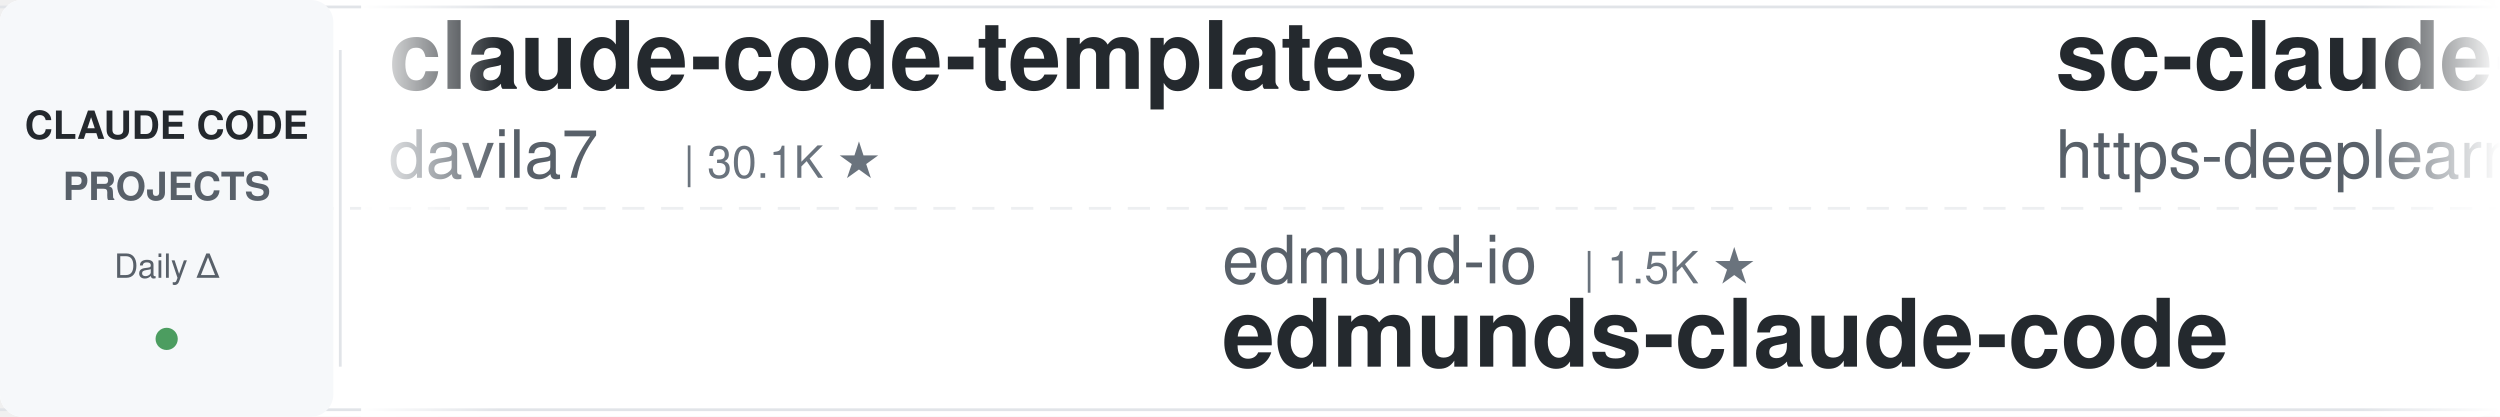
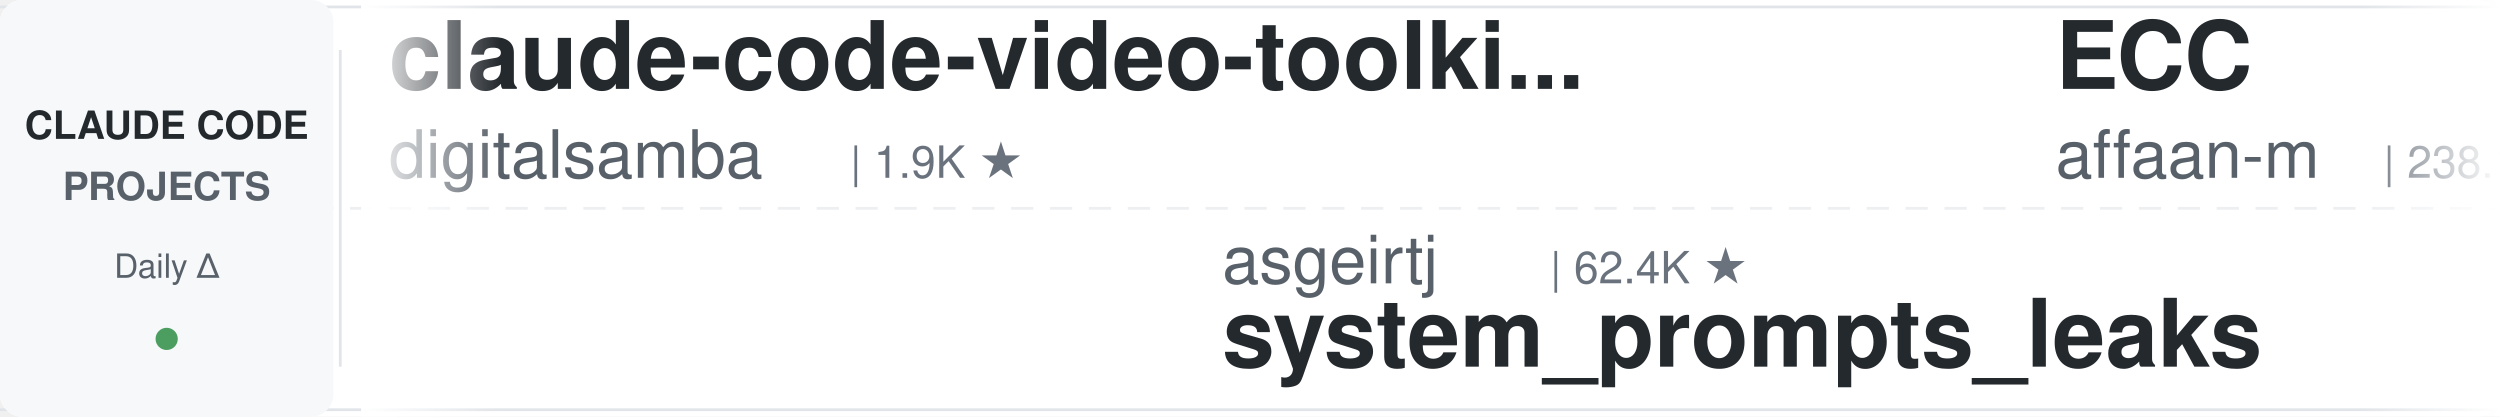
<svg xmlns="http://www.w3.org/2000/svg" width="900" height="150">
  <defs>
    <linearGradient id="leftFade" x1="0%" y1="0%" x2="100%" y2="0%">
      <stop offset="0%" style="stop-color:#ffffff;stop-opacity:1" />
      <stop offset="100%" style="stop-color:#ffffff;stop-opacity:0" />
    </linearGradient>
    <linearGradient id="rightFade" x1="0%" y1="0%" x2="100%" y2="0%">
      <stop offset="0%" style="stop-color:#ffffff;stop-opacity:0" />
      <stop offset="100%" style="stop-color:#ffffff;stop-opacity:1" />
    </linearGradient>
  </defs>
  <rect width="900" height="150" fill="#ffffff" rx="8" />
  <rect x="0" y="2" width="900" height="1" fill="#e1e4e8" />
  <rect x="0" y="147" width="900" height="1" fill="#e1e4e8" />
  <line x1="0" y1="75" x2="900" y2="75" stroke="#e1e4e8" stroke-width="1" stroke-dasharray="8 6" opacity="0.6" />
  <rect x="0" y="0" width="120" height="150" fill="#f6f8fa" rx="8" />
  <text x="60" y="50" font-family="-apple-system, BlinkMacSystemFont, 'Segoe UI', Helvetica, Arial, sans-serif" font-size="14" font-weight="600" fill="#24292e" text-anchor="middle">CLAUDE CODE</text>
  <text x="60" y="72" font-family="-apple-system, BlinkMacSystemFont, 'Segoe UI', Helvetica, Arial, sans-serif" font-size="14" font-weight="600" fill="#586069" text-anchor="middle">PROJECTS</text>
  <text x="60" y="100" font-family="-apple-system, BlinkMacSystemFont, 'Segoe UI', Helvetica, Arial, sans-serif" font-size="12" font-weight="500" fill="#586069" text-anchor="middle">Daily Δ</text>
  <circle cx="60" cy="122" r="4" fill="#22863a" opacity="0.8" />
  <rect x="122" y="18" width="1" height="114" fill="#e1e4e8" />
  <clipPath id="tickerClip">
    <rect x="130" y="0" width="770" height="150" />
  </clipPath>
  <g clip-path="url(#tickerClip)">
    <g id="tickerItems">
      <animateTransform attributeName="transform" attributeType="XML" type="translate" from="0 0" to="-3000 0" dur="54s" repeatCount="indefinite" />
      <g transform="translate(0, 0)">
-         <text x="140" y="32" font-family="-apple-system, BlinkMacSystemFont, 'Segoe UI', Helvetica, Arial, sans-serif" font-size="34" font-weight="600" fill="#24292e">claude-code-templates</text>
-         <text x="140" y="64" font-family="-apple-system, BlinkMacSystemFont, 'Segoe UI', Helvetica, Arial, sans-serif" font-size="24" font-weight="400" fill="#586069">davila7</text>
-         <text x="246" y="64" font-family="-apple-system, BlinkMacSystemFont, 'Segoe UI', Helvetica, Arial, sans-serif" font-size="16" font-weight="500" fill="#6a737d">| 30.1K ★</text>
+         <text x="140" y="32" font-family="-apple-system, BlinkMacSystemFont, 'Segoe UI', Helvetica, Arial, sans-serif" font-size="34" font-weight="600" fill="#24292e">claude-code-video-toolki...</text>
+         <text x="140" y="64" font-family="-apple-system, BlinkMacSystemFont, 'Segoe UI', Helvetica, Arial, sans-serif" font-size="24" font-weight="400" fill="#586069">digitalsamba</text>
+         <text x="306" y="64" font-family="-apple-system, BlinkMacSystemFont, 'Segoe UI', Helvetica, Arial, sans-serif" font-size="16" font-weight="500" fill="#6a737d">| 1.9K ★</text>
      </g>
      <g transform="translate(300, 0)">
-         <text x="140" y="102" font-family="-apple-system, BlinkMacSystemFont, 'Segoe UI', Helvetica, Arial, sans-serif" font-size="24" font-weight="400" fill="#586069">edmund-io</text>
-         <text x="270" y="102" font-family="-apple-system, BlinkMacSystemFont, 'Segoe UI', Helvetica, Arial, sans-serif" font-size="16" font-weight="500" fill="#6a737d">| 1.5K ★</text>
-         <text x="140" y="132" font-family="-apple-system, BlinkMacSystemFont, 'Segoe UI', Helvetica, Arial, sans-serif" font-size="34" font-weight="600" fill="#24292e">edmunds-claude-code</text>
+         <text x="140" y="102" font-family="-apple-system, BlinkMacSystemFont, 'Segoe UI', Helvetica, Arial, sans-serif" font-size="24" font-weight="400" fill="#586069">asgeirtj</text>
+         <text x="258" y="102" font-family="-apple-system, BlinkMacSystemFont, 'Segoe UI', Helvetica, Arial, sans-serif" font-size="16" font-weight="500" fill="#6a737d">| 62.4K ★</text>
+         <text x="140" y="132" font-family="-apple-system, BlinkMacSystemFont, 'Segoe UI', Helvetica, Arial, sans-serif" font-size="34" font-weight="600" fill="#24292e">system_prompts_leaks</text>
      </g>
      <g transform="translate(600, 0)">
-         <text x="140" y="32" font-family="-apple-system, BlinkMacSystemFont, 'Segoe UI', Helvetica, Arial, sans-serif" font-size="34" font-weight="600" fill="#24292e">sc-claude-code-files</text>
-         <text x="140" y="64" font-family="-apple-system, BlinkMacSystemFont, 'Segoe UI', Helvetica, Arial, sans-serif" font-size="24" font-weight="400" fill="#586069">https-deeplearning-ai</text>
-         <text x="414" y="64" font-family="-apple-system, BlinkMacSystemFont, 'Segoe UI', Helvetica, Arial, sans-serif" font-size="16" font-weight="500" fill="#6a737d">| 538 ★</text>
+         <text x="140" y="32" font-family="-apple-system, BlinkMacSystemFont, 'Segoe UI', Helvetica, Arial, sans-serif" font-size="34" font-weight="600" fill="#24292e">ECC</text>
+         <text x="140" y="64" font-family="-apple-system, BlinkMacSystemFont, 'Segoe UI', Helvetica, Arial, sans-serif" font-size="24" font-weight="400" fill="#586069">affaan-m</text>
+         <text x="258" y="64" font-family="-apple-system, BlinkMacSystemFont, 'Segoe UI', Helvetica, Arial, sans-serif" font-size="16" font-weight="500" fill="#6a737d">| 238.1K ★</text>
      </g>
      <g transform="translate(900, 0)">
+         <text x="140" y="102" font-family="-apple-system, BlinkMacSystemFont, 'Segoe UI', Helvetica, Arial, sans-serif" font-size="24" font-weight="400" fill="#586069">AprilNEA</text>
+         <text x="258" y="102" font-family="-apple-system, BlinkMacSystemFont, 'Segoe UI', Helvetica, Arial, sans-serif" font-size="16" font-weight="500" fill="#6a737d">| 394 ★</text>
+         <text x="140" y="132" font-family="-apple-system, BlinkMacSystemFont, 'Segoe UI', Helvetica, Arial, sans-serif" font-size="34" font-weight="600" fill="#24292e">claude-code-source</text>
+       </g>
+       <g transform="translate(1200, 0)">
+         <text x="140" y="32" font-family="-apple-system, BlinkMacSystemFont, 'Segoe UI', Helvetica, Arial, sans-serif" font-size="34" font-weight="600" fill="#24292e">pi-vs-claude-code</text>
+         <text x="140" y="64" font-family="-apple-system, BlinkMacSystemFont, 'Segoe UI', Helvetica, Arial, sans-serif" font-size="24" font-weight="400" fill="#586069">disler</text>
+         <text x="234" y="64" font-family="-apple-system, BlinkMacSystemFont, 'Segoe UI', Helvetica, Arial, sans-serif" font-size="16" font-weight="500" fill="#6a737d">| 1.6K ★</text>
+       </g>
+       <g transform="translate(1500, 0)">
+         <text x="140" y="102" font-family="-apple-system, BlinkMacSystemFont, 'Segoe UI', Helvetica, Arial, sans-serif" font-size="24" font-weight="400" fill="#586069">alirezarezvani</text>
+         <text x="330" y="102" font-family="-apple-system, BlinkMacSystemFont, 'Segoe UI', Helvetica, Arial, sans-serif" font-size="16" font-weight="500" fill="#6a737d">| 23.9K ★</text>
+         <text x="140" y="132" font-family="-apple-system, BlinkMacSystemFont, 'Segoe UI', Helvetica, Arial, sans-serif" font-size="34" font-weight="600" fill="#24292e">claude-skills</text>
+       </g>
+       <g transform="translate(1800, 0)">
+         <text x="140" y="32" font-family="-apple-system, BlinkMacSystemFont, 'Segoe UI', Helvetica, Arial, sans-serif" font-size="34" font-weight="600" fill="#24292e">claude-coder</text>
+         <text x="140" y="64" font-family="-apple-system, BlinkMacSystemFont, 'Segoe UI', Helvetica, Arial, sans-serif" font-size="24" font-weight="400" fill="#586069">kodu-ai</text>
+         <text x="246" y="64" font-family="-apple-system, BlinkMacSystemFont, 'Segoe UI', Helvetica, Arial, sans-serif" font-size="16" font-weight="500" fill="#6a737d">| 5.2K ★</text>
+       </g>
+       <g transform="translate(2100, 0)">
        <text x="140" y="102" font-family="-apple-system, BlinkMacSystemFont, 'Segoe UI', Helvetica, Arial, sans-serif" font-size="24" font-weight="400" fill="#586069">wanshuiyin</text>
        <text x="282" y="102" font-family="-apple-system, BlinkMacSystemFont, 'Segoe UI', Helvetica, Arial, sans-serif" font-size="16" font-weight="500" fill="#6a737d">| 14.3K ★</text>
        <text x="140" y="132" font-family="-apple-system, BlinkMacSystemFont, 'Segoe UI', Helvetica, Arial, sans-serif" font-size="34" font-weight="600" fill="#24292e">Auto-claude-code-researc...</text>
      </g>
-       <g transform="translate(1200, 0)">
-         <text x="140" y="32" font-family="-apple-system, BlinkMacSystemFont, 'Segoe UI', Helvetica, Arial, sans-serif" font-size="34" font-weight="600" fill="#24292e">claude-code-showcase</text>
-         <text x="140" y="64" font-family="-apple-system, BlinkMacSystemFont, 'Segoe UI', Helvetica, Arial, sans-serif" font-size="24" font-weight="400" fill="#586069">ChrisWiles</text>
-         <text x="282" y="64" font-family="-apple-system, BlinkMacSystemFont, 'Segoe UI', Helvetica, Arial, sans-serif" font-size="16" font-weight="500" fill="#6a737d">| 6.0K ★</text>
+       <g transform="translate(2400, 0)">
+         <text x="140" y="32" font-family="-apple-system, BlinkMacSystemFont, 'Segoe UI', Helvetica, Arial, sans-serif" font-size="34" font-weight="600" fill="#24292e">Claude-Code-Usage-Monito...</text>
+         <text x="140" y="64" font-family="-apple-system, BlinkMacSystemFont, 'Segoe UI', Helvetica, Arial, sans-serif" font-size="24" font-weight="400" fill="#586069">Maciek-roboblog</text>
+         <text x="342" y="64" font-family="-apple-system, BlinkMacSystemFont, 'Segoe UI', Helvetica, Arial, sans-serif" font-size="16" font-weight="500" fill="#6a737d">| 8.6K ★</text>
      </g>
-       <g transform="translate(1500, 0)">
+       <g transform="translate(2700, 0)">
+         <text x="140" y="102" font-family="-apple-system, BlinkMacSystemFont, 'Segoe UI', Helvetica, Arial, sans-serif" font-size="24" font-weight="400" fill="#586069">oboard</text>
+         <text x="234" y="102" font-family="-apple-system, BlinkMacSystemFont, 'Segoe UI', Helvetica, Arial, sans-serif" font-size="16" font-weight="500" fill="#6a737d">| 3.3K ★</text>
+         <text x="140" y="132" font-family="-apple-system, BlinkMacSystemFont, 'Segoe UI', Helvetica, Arial, sans-serif" font-size="34" font-weight="600" fill="#24292e">claude-code-rev</text>
+       </g>
+       <g transform="translate(3000, 0)">
+         <text x="140" y="32" font-family="-apple-system, BlinkMacSystemFont, 'Segoe UI', Helvetica, Arial, sans-serif" font-size="34" font-weight="600" fill="#24292e">claude-code-video-toolki...</text>
+         <text x="140" y="64" font-family="-apple-system, BlinkMacSystemFont, 'Segoe UI', Helvetica, Arial, sans-serif" font-size="24" font-weight="400" fill="#586069">digitalsamba</text>
+         <text x="306" y="64" font-family="-apple-system, BlinkMacSystemFont, 'Segoe UI', Helvetica, Arial, sans-serif" font-size="16" font-weight="500" fill="#6a737d">| 1.9K ★</text>
+       </g>
+       <g transform="translate(3300, 0)">
        <text x="140" y="102" font-family="-apple-system, BlinkMacSystemFont, 'Segoe UI', Helvetica, Arial, sans-serif" font-size="24" font-weight="400" fill="#586069">asgeirtj</text>
        <text x="258" y="102" font-family="-apple-system, BlinkMacSystemFont, 'Segoe UI', Helvetica, Arial, sans-serif" font-size="16" font-weight="500" fill="#6a737d">| 62.4K ★</text>
        <text x="140" y="132" font-family="-apple-system, BlinkMacSystemFont, 'Segoe UI', Helvetica, Arial, sans-serif" font-size="34" font-weight="600" fill="#24292e">system_prompts_leaks</text>
      </g>
-       <g transform="translate(1800, 0)">
-         <text x="140" y="32" font-family="-apple-system, BlinkMacSystemFont, 'Segoe UI', Helvetica, Arial, sans-serif" font-size="34" font-weight="600" fill="#24292e">awesome-claude-code-suba...</text>
-         <text x="140" y="64" font-family="-apple-system, BlinkMacSystemFont, 'Segoe UI', Helvetica, Arial, sans-serif" font-size="24" font-weight="400" fill="#586069">VoltAgent</text>
-         <text x="270" y="64" font-family="-apple-system, BlinkMacSystemFont, 'Segoe UI', Helvetica, Arial, sans-serif" font-size="16" font-weight="500" fill="#6a737d">| 24.1K ★</text>
-       </g>
-       <g transform="translate(2100, 0)">
-         <text x="140" y="102" font-family="-apple-system, BlinkMacSystemFont, 'Segoe UI', Helvetica, Arial, sans-serif" font-size="24" font-weight="400" fill="#586069">shanraisshan</text>
-         <text x="306" y="102" font-family="-apple-system, BlinkMacSystemFont, 'Segoe UI', Helvetica, Arial, sans-serif" font-size="16" font-weight="500" fill="#6a737d">| 64.1K ★</text>
-         <text x="140" y="132" font-family="-apple-system, BlinkMacSystemFont, 'Segoe UI', Helvetica, Arial, sans-serif" font-size="34" font-weight="600" fill="#24292e">claude-code-best-practic...</text>
-       </g>
-       <g transform="translate(2400, 0)">
-         <text x="140" y="32" font-family="-apple-system, BlinkMacSystemFont, 'Segoe UI', Helvetica, Arial, sans-serif" font-size="34" font-weight="600" fill="#24292e">Open-ClaudeCode</text>
-         <text x="140" y="64" font-family="-apple-system, BlinkMacSystemFont, 'Segoe UI', Helvetica, Arial, sans-serif" font-size="24" font-weight="400" fill="#586069">LING71671</text>
-         <text x="270" y="64" font-family="-apple-system, BlinkMacSystemFont, 'Segoe UI', Helvetica, Arial, sans-serif" font-size="16" font-weight="500" fill="#6a737d">| 932 ★</text>
-       </g>
-       <g transform="translate(2700, 0)">
-         <text x="140" y="102" font-family="-apple-system, BlinkMacSystemFont, 'Segoe UI', Helvetica, Arial, sans-serif" font-size="24" font-weight="400" fill="#586069">multica-ai</text>
-         <text x="282" y="102" font-family="-apple-system, BlinkMacSystemFont, 'Segoe UI', Helvetica, Arial, sans-serif" font-size="16" font-weight="500" fill="#6a737d">| 200.1K ★</text>
-         <text x="140" y="132" font-family="-apple-system, BlinkMacSystemFont, 'Segoe UI', Helvetica, Arial, sans-serif" font-size="34" font-weight="600" fill="#24292e">andrej-karpathy-skills</text>
-       </g>
-       <g transform="translate(3000, 0)">
-         <text x="140" y="32" font-family="-apple-system, BlinkMacSystemFont, 'Segoe UI', Helvetica, Arial, sans-serif" font-size="34" font-weight="600" fill="#24292e">claude-code-templates</text>
-         <text x="140" y="64" font-family="-apple-system, BlinkMacSystemFont, 'Segoe UI', Helvetica, Arial, sans-serif" font-size="24" font-weight="400" fill="#586069">davila7</text>
-         <text x="246" y="64" font-family="-apple-system, BlinkMacSystemFont, 'Segoe UI', Helvetica, Arial, sans-serif" font-size="16" font-weight="500" fill="#6a737d">| 30.1K ★</text>
-       </g>
-       <g transform="translate(3300, 0)">
-         <text x="140" y="102" font-family="-apple-system, BlinkMacSystemFont, 'Segoe UI', Helvetica, Arial, sans-serif" font-size="24" font-weight="400" fill="#586069">edmund-io</text>
-         <text x="270" y="102" font-family="-apple-system, BlinkMacSystemFont, 'Segoe UI', Helvetica, Arial, sans-serif" font-size="16" font-weight="500" fill="#6a737d">| 1.5K ★</text>
-         <text x="140" y="132" font-family="-apple-system, BlinkMacSystemFont, 'Segoe UI', Helvetica, Arial, sans-serif" font-size="34" font-weight="600" fill="#24292e">edmunds-claude-code</text>
-       </g>
      <g transform="translate(3600, 0)">
-         <text x="140" y="32" font-family="-apple-system, BlinkMacSystemFont, 'Segoe UI', Helvetica, Arial, sans-serif" font-size="34" font-weight="600" fill="#24292e">sc-claude-code-files</text>
-         <text x="140" y="64" font-family="-apple-system, BlinkMacSystemFont, 'Segoe UI', Helvetica, Arial, sans-serif" font-size="24" font-weight="400" fill="#586069">https-deeplearning-ai</text>
-         <text x="414" y="64" font-family="-apple-system, BlinkMacSystemFont, 'Segoe UI', Helvetica, Arial, sans-serif" font-size="16" font-weight="500" fill="#6a737d">| 538 ★</text>
+         <text x="140" y="32" font-family="-apple-system, BlinkMacSystemFont, 'Segoe UI', Helvetica, Arial, sans-serif" font-size="34" font-weight="600" fill="#24292e">ECC</text>
+         <text x="140" y="64" font-family="-apple-system, BlinkMacSystemFont, 'Segoe UI', Helvetica, Arial, sans-serif" font-size="24" font-weight="400" fill="#586069">affaan-m</text>
+         <text x="258" y="64" font-family="-apple-system, BlinkMacSystemFont, 'Segoe UI', Helvetica, Arial, sans-serif" font-size="16" font-weight="500" fill="#6a737d">| 238.1K ★</text>
      </g>
      <g transform="translate(3900, 0)">
-         <text x="140" y="102" font-family="-apple-system, BlinkMacSystemFont, 'Segoe UI', Helvetica, Arial, sans-serif" font-size="24" font-weight="400" fill="#586069">wanshuiyin</text>
-         <text x="282" y="102" font-family="-apple-system, BlinkMacSystemFont, 'Segoe UI', Helvetica, Arial, sans-serif" font-size="16" font-weight="500" fill="#6a737d">| 14.3K ★</text>
-         <text x="140" y="132" font-family="-apple-system, BlinkMacSystemFont, 'Segoe UI', Helvetica, Arial, sans-serif" font-size="34" font-weight="600" fill="#24292e">Auto-claude-code-researc...</text>
+         <text x="140" y="102" font-family="-apple-system, BlinkMacSystemFont, 'Segoe UI', Helvetica, Arial, sans-serif" font-size="24" font-weight="400" fill="#586069">AprilNEA</text>
+         <text x="258" y="102" font-family="-apple-system, BlinkMacSystemFont, 'Segoe UI', Helvetica, Arial, sans-serif" font-size="16" font-weight="500" fill="#6a737d">| 394 ★</text>
+         <text x="140" y="132" font-family="-apple-system, BlinkMacSystemFont, 'Segoe UI', Helvetica, Arial, sans-serif" font-size="34" font-weight="600" fill="#24292e">claude-code-source</text>
      </g>
    </g>
  </g>
  <rect x="130" y="0" width="50" height="150" fill="url(#leftFade)" />
  <rect x="850" y="0" width="50" height="150" fill="url(#rightFade)" />
</svg>
